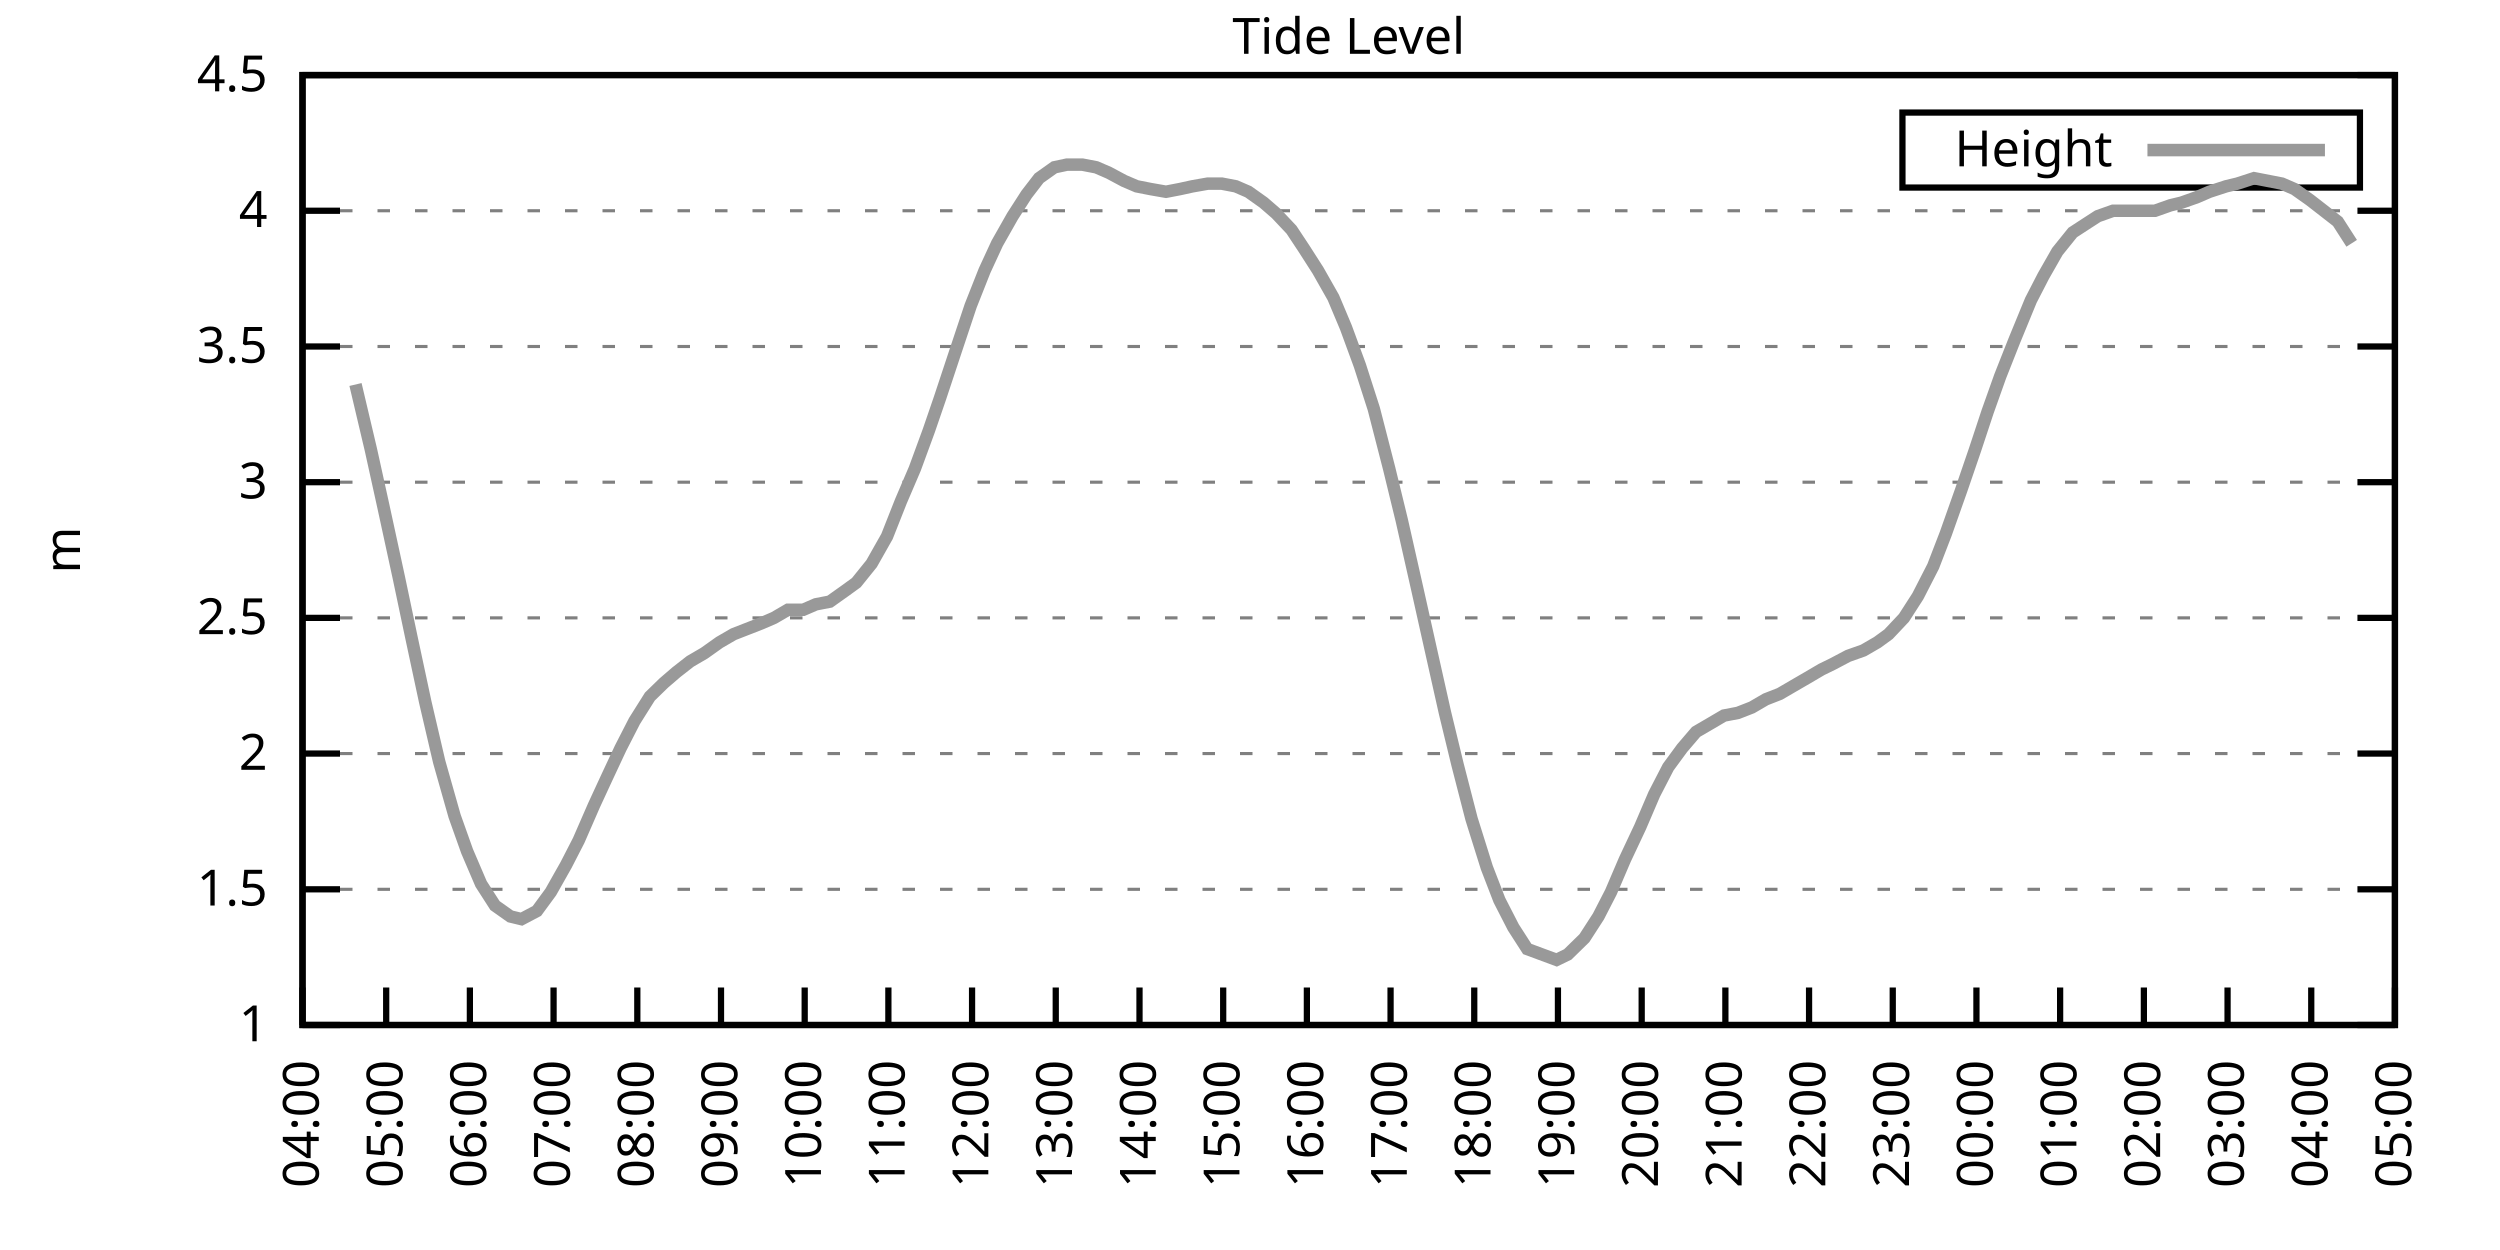
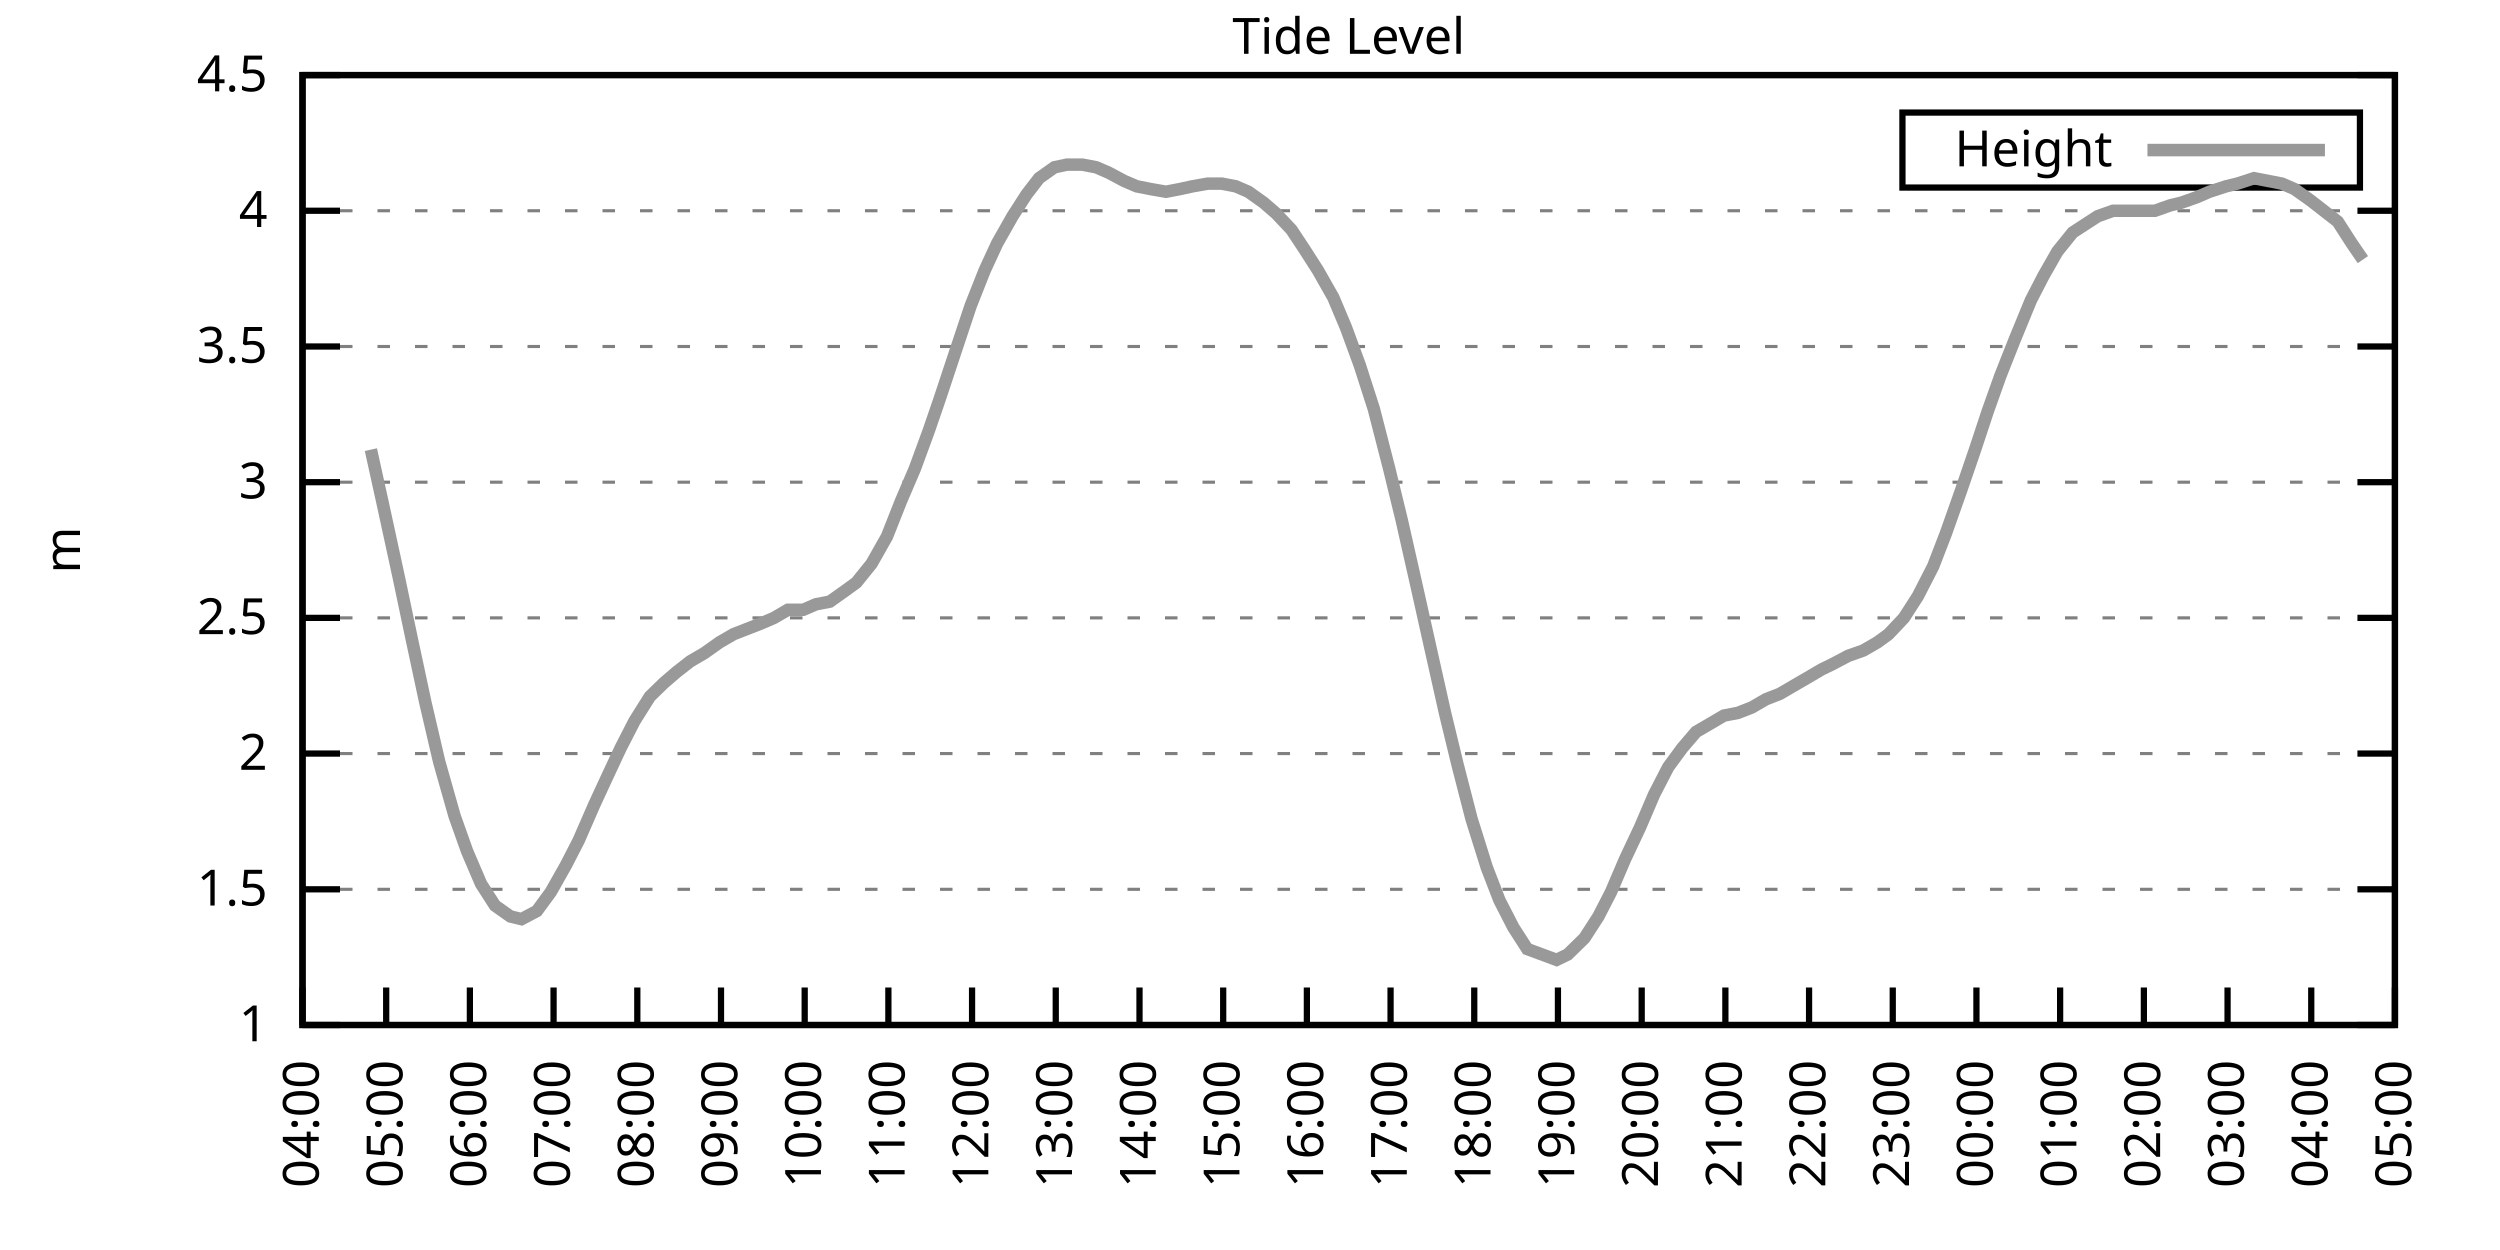
<svg xmlns="http://www.w3.org/2000/svg" xmlns:xlink="http://www.w3.org/1999/xlink" width="400" height="200" viewBox="0 0 400 200">
  <g id="gnuplot_canvas">
    <rect x="0" y="0" width="400" height="200" fill="none" />
    <defs>
      <circle id="gpDot" r="0.5" stroke-width="0.5" stroke="currentColor" />
      <path id="gpPt0" stroke-width="0.333" stroke="currentColor" d="M-1,0 h2 M0,-1 v2" />
      <path id="gpPt1" stroke-width="0.333" stroke="currentColor" d="M-1,-1 L1,1 M1,-1 L-1,1" />
      <path id="gpPt2" stroke-width="0.333" stroke="currentColor" d="M-1,0 L1,0 M0,-1 L0,1 M-1,-1 L1,1 M-1,1 L1,-1" />
      <rect id="gpPt3" stroke-width="0.333" stroke="currentColor" x="-1" y="-1" width="2" height="2" />
      <rect id="gpPt4" stroke-width="0.333" stroke="currentColor" fill="currentColor" x="-1" y="-1" width="2" height="2" />
      <circle id="gpPt5" stroke-width="0.333" stroke="currentColor" cx="0" cy="0" r="1" />
      <use xlink:href="#gpPt5" id="gpPt6" fill="currentColor" stroke="none" />
      <path id="gpPt7" stroke-width="0.333" stroke="currentColor" d="M0,-1.33 L-1.33,0.67 L1.33,0.67 z" />
      <use xlink:href="#gpPt7" id="gpPt8" fill="currentColor" stroke="none" />
      <use xlink:href="#gpPt7" id="gpPt9" stroke="currentColor" transform="rotate(180)" />
      <use xlink:href="#gpPt9" id="gpPt10" fill="currentColor" stroke="none" />
      <use xlink:href="#gpPt3" id="gpPt11" stroke="currentColor" transform="rotate(45)" />
      <use xlink:href="#gpPt11" id="gpPt12" fill="currentColor" stroke="none" />
      <path id="gpPt13" stroke-width="0.333" stroke="currentColor" d="M0,1.330 L1.265,0.411 L0.782,-1.067 L-0.782,-1.076 L-1.265,0.411 z" />
      <use xlink:href="#gpPt13" id="gpPt14" fill="currentColor" stroke="none" />
      <filter id="textbox" filterUnits="objectBoundingBox" x="0" y="0" height="1" width="1">
        <feFlood flood-color="white" flood-opacity="1" result="bgnd" />
        <feComposite in="SourceGraphic" in2="bgnd" operator="atop" />
      </filter>
      <filter id="greybox" filterUnits="objectBoundingBox" x="0" y="0" height="1" width="1">
        <feFlood flood-color="lightgrey" flood-opacity="1" result="grey" />
        <feComposite in="SourceGraphic" in2="grey" operator="atop" />
      </filter>
    </defs>
    <g fill="none" color="white" stroke="currentColor" stroke-width="1.00" stroke-linecap="butt" stroke-linejoin="miter">
</g>
    <g fill="none" color="black" stroke="currentColor" stroke-width="1.00" stroke-linecap="butt" stroke-linejoin="miter">
      <g stroke="none" shape-rendering="crispEdges">
        <polygon fill="rgb(255, 255, 255)" points="48.40,164.00 383.18,164.00 383.18,12.02 48.40,12.02 " />
      </g>
    </g>
    <g fill="none" color="black" stroke="currentColor" stroke-width="1.00" stroke-linecap="butt" stroke-linejoin="miter">
</g>
    <g fill="none" color="black" stroke="black" stroke-width="0.50" stroke-linecap="butt" stroke-linejoin="miter">
</g>
    <g fill="none" color="gray" stroke="currentColor" stroke-width="0.50" stroke-linecap="butt" stroke-linejoin="miter">
      <path stroke="gray" stroke-dasharray="2,4" class="gridline" d="M48.40,164.00 L383.19,164.00  " />
    </g>
    <g fill="none" color="gray" stroke="gray" stroke-width="1.00" stroke-linecap="butt" stroke-linejoin="miter">
</g>
    <g fill="none" color="black" stroke="currentColor" stroke-width="1.00" stroke-linecap="butt" stroke-linejoin="miter">
      <path stroke="black" d="M48.40,164.00 L54.40,164.00 M383.19,164.00 L377.19,164.00  " />
      <g transform="translate(42.80,166.60)" stroke="none" fill="black" font-family="Sans" font-size="8.00" text-anchor="end">
        <text>
          <tspan font-family="Sans"> 1</tspan>
        </text>
      </g>
    </g>
    <g fill="none" color="black" stroke="currentColor" stroke-width="1.00" stroke-linecap="butt" stroke-linejoin="miter">
</g>
    <g fill="none" color="black" stroke="black" stroke-width="0.50" stroke-linecap="butt" stroke-linejoin="miter">
</g>
    <g fill="none" color="gray" stroke="currentColor" stroke-width="0.50" stroke-linecap="butt" stroke-linejoin="miter">
      <path stroke="gray" stroke-dasharray="2,4" class="gridline" d="M48.40,142.29 L383.19,142.29  " />
    </g>
    <g fill="none" color="gray" stroke="gray" stroke-width="1.00" stroke-linecap="butt" stroke-linejoin="miter">
</g>
    <g fill="none" color="black" stroke="currentColor" stroke-width="1.00" stroke-linecap="butt" stroke-linejoin="miter">
      <path stroke="black" d="M48.40,142.29 L54.40,142.29 M383.19,142.29 L377.19,142.29  " />
      <g transform="translate(42.80,144.89)" stroke="none" fill="black" font-family="Sans" font-size="8.00" text-anchor="end">
        <text>
          <tspan font-family="Sans"> 1.5</tspan>
        </text>
      </g>
    </g>
    <g fill="none" color="black" stroke="currentColor" stroke-width="1.00" stroke-linecap="butt" stroke-linejoin="miter">
</g>
    <g fill="none" color="black" stroke="black" stroke-width="0.50" stroke-linecap="butt" stroke-linejoin="miter">
</g>
    <g fill="none" color="gray" stroke="currentColor" stroke-width="0.50" stroke-linecap="butt" stroke-linejoin="miter">
      <path stroke="gray" stroke-dasharray="2,4" class="gridline" d="M48.40,120.57 L383.19,120.57  " />
    </g>
    <g fill="none" color="gray" stroke="gray" stroke-width="1.00" stroke-linecap="butt" stroke-linejoin="miter">
</g>
    <g fill="none" color="black" stroke="currentColor" stroke-width="1.00" stroke-linecap="butt" stroke-linejoin="miter">
      <path stroke="black" d="M48.40,120.57 L54.40,120.57 M383.19,120.57 L377.19,120.57  " />
      <g transform="translate(42.80,123.17)" stroke="none" fill="black" font-family="Sans" font-size="8.00" text-anchor="end">
        <text>
          <tspan font-family="Sans"> 2</tspan>
        </text>
      </g>
    </g>
    <g fill="none" color="black" stroke="currentColor" stroke-width="1.00" stroke-linecap="butt" stroke-linejoin="miter">
</g>
    <g fill="none" color="black" stroke="black" stroke-width="0.50" stroke-linecap="butt" stroke-linejoin="miter">
</g>
    <g fill="none" color="gray" stroke="currentColor" stroke-width="0.50" stroke-linecap="butt" stroke-linejoin="miter">
      <path stroke="gray" stroke-dasharray="2,4" class="gridline" d="M48.40,98.86 L383.19,98.86  " />
    </g>
    <g fill="none" color="gray" stroke="gray" stroke-width="1.00" stroke-linecap="butt" stroke-linejoin="miter">
</g>
    <g fill="none" color="black" stroke="currentColor" stroke-width="1.00" stroke-linecap="butt" stroke-linejoin="miter">
      <path stroke="black" d="M48.40,98.86 L54.40,98.86 M383.19,98.86 L377.19,98.86  " />
      <g transform="translate(42.80,101.46)" stroke="none" fill="black" font-family="Sans" font-size="8.00" text-anchor="end">
        <text>
          <tspan font-family="Sans"> 2.5</tspan>
        </text>
      </g>
    </g>
    <g fill="none" color="black" stroke="currentColor" stroke-width="1.00" stroke-linecap="butt" stroke-linejoin="miter">
</g>
    <g fill="none" color="black" stroke="black" stroke-width="0.50" stroke-linecap="butt" stroke-linejoin="miter">
</g>
    <g fill="none" color="gray" stroke="currentColor" stroke-width="0.50" stroke-linecap="butt" stroke-linejoin="miter">
      <path stroke="gray" stroke-dasharray="2,4" class="gridline" d="M48.40,77.15 L383.19,77.15  " />
    </g>
    <g fill="none" color="gray" stroke="gray" stroke-width="1.00" stroke-linecap="butt" stroke-linejoin="miter">
</g>
    <g fill="none" color="black" stroke="currentColor" stroke-width="1.00" stroke-linecap="butt" stroke-linejoin="miter">
      <path stroke="black" d="M48.40,77.15 L54.40,77.15 M383.19,77.15 L377.19,77.15  " />
      <g transform="translate(42.80,79.75)" stroke="none" fill="black" font-family="Sans" font-size="8.00" text-anchor="end">
        <text>
          <tspan font-family="Sans"> 3</tspan>
        </text>
      </g>
    </g>
    <g fill="none" color="black" stroke="currentColor" stroke-width="1.00" stroke-linecap="butt" stroke-linejoin="miter">
</g>
    <g fill="none" color="black" stroke="black" stroke-width="0.50" stroke-linecap="butt" stroke-linejoin="miter">
</g>
    <g fill="none" color="gray" stroke="currentColor" stroke-width="0.50" stroke-linecap="butt" stroke-linejoin="miter">
      <path stroke="gray" stroke-dasharray="2,4" class="gridline" d="M48.40,55.44 L383.19,55.44  " />
    </g>
    <g fill="none" color="gray" stroke="gray" stroke-width="1.00" stroke-linecap="butt" stroke-linejoin="miter">
</g>
    <g fill="none" color="black" stroke="currentColor" stroke-width="1.00" stroke-linecap="butt" stroke-linejoin="miter">
      <path stroke="black" d="M48.40,55.44 L54.40,55.44 M383.19,55.44 L377.19,55.44  " />
      <g transform="translate(42.80,58.04)" stroke="none" fill="black" font-family="Sans" font-size="8.00" text-anchor="end">
        <text>
          <tspan font-family="Sans"> 3.5</tspan>
        </text>
      </g>
    </g>
    <g fill="none" color="black" stroke="currentColor" stroke-width="1.00" stroke-linecap="butt" stroke-linejoin="miter">
</g>
    <g fill="none" color="black" stroke="black" stroke-width="0.50" stroke-linecap="butt" stroke-linejoin="miter">
</g>
    <g fill="none" color="gray" stroke="currentColor" stroke-width="0.50" stroke-linecap="butt" stroke-linejoin="miter">
      <path stroke="gray" stroke-dasharray="2,4" class="gridline" d="M48.40,33.72 L383.19,33.72  " />
    </g>
    <g fill="none" color="gray" stroke="gray" stroke-width="1.00" stroke-linecap="butt" stroke-linejoin="miter">
</g>
    <g fill="none" color="black" stroke="currentColor" stroke-width="1.00" stroke-linecap="butt" stroke-linejoin="miter">
      <path stroke="black" d="M48.40,33.72 L54.40,33.72 M383.19,33.72 L377.19,33.72  " />
      <g transform="translate(42.80,36.32)" stroke="none" fill="black" font-family="Sans" font-size="8.00" text-anchor="end">
        <text>
          <tspan font-family="Sans"> 4</tspan>
        </text>
      </g>
    </g>
    <g fill="none" color="black" stroke="currentColor" stroke-width="1.00" stroke-linecap="butt" stroke-linejoin="miter">
</g>
    <g fill="none" color="black" stroke="black" stroke-width="0.50" stroke-linecap="butt" stroke-linejoin="miter">
</g>
    <g fill="none" color="gray" stroke="currentColor" stroke-width="0.50" stroke-linecap="butt" stroke-linejoin="miter">
      <path stroke="gray" stroke-dasharray="2,4" class="gridline" d="M48.40,12.01 L383.19,12.01  " />
    </g>
    <g fill="none" color="gray" stroke="gray" stroke-width="1.00" stroke-linecap="butt" stroke-linejoin="miter">
</g>
    <g fill="none" color="black" stroke="currentColor" stroke-width="1.00" stroke-linecap="butt" stroke-linejoin="miter">
      <path stroke="black" d="M48.40,12.01 L54.40,12.01 M383.19,12.01 L377.19,12.01  " />
      <g transform="translate(42.80,14.61)" stroke="none" fill="black" font-family="Sans" font-size="8.00" text-anchor="end">
        <text>
          <tspan font-family="Sans"> 4.5</tspan>
        </text>
      </g>
    </g>
    <g fill="none" color="black" stroke="currentColor" stroke-width="1.00" stroke-linecap="butt" stroke-linejoin="miter">
      <path stroke="black" d="M48.40,164.00 L48.40,158.00  " />
      <g transform="translate(51.00,169.60) rotate(270.00)" stroke="none" fill="black" font-family="Sans" font-size="8.00" text-anchor="end">
        <text>
          <tspan font-family="Sans">04:00</tspan>
        </text>
      </g>
    </g>
    <g fill="none" color="black" stroke="currentColor" stroke-width="1.00" stroke-linecap="butt" stroke-linejoin="miter">
      <path stroke="black" d="M61.79,164.00 L61.79,158.00  " />
      <g transform="translate(64.39,169.60) rotate(270.00)" stroke="none" fill="black" font-family="Sans" font-size="8.00" text-anchor="end">
        <text>
          <tspan font-family="Sans">05:00</tspan>
        </text>
      </g>
    </g>
    <g fill="none" color="black" stroke="currentColor" stroke-width="1.00" stroke-linecap="butt" stroke-linejoin="miter">
      <path stroke="black" d="M75.18,164.00 L75.18,158.00  " />
      <g transform="translate(77.78,169.60) rotate(270.00)" stroke="none" fill="black" font-family="Sans" font-size="8.00" text-anchor="end">
        <text>
          <tspan font-family="Sans">06:00</tspan>
        </text>
      </g>
    </g>
    <g fill="none" color="black" stroke="currentColor" stroke-width="1.00" stroke-linecap="butt" stroke-linejoin="miter">
      <path stroke="black" d="M88.57,164.00 L88.57,158.00  " />
      <g transform="translate(91.17,169.60) rotate(270.00)" stroke="none" fill="black" font-family="Sans" font-size="8.00" text-anchor="end">
        <text>
          <tspan font-family="Sans">07:00</tspan>
        </text>
      </g>
    </g>
    <g fill="none" color="black" stroke="currentColor" stroke-width="1.00" stroke-linecap="butt" stroke-linejoin="miter">
      <path stroke="black" d="M101.97,164.00 L101.97,158.00  " />
      <g transform="translate(104.57,169.60) rotate(270.00)" stroke="none" fill="black" font-family="Sans" font-size="8.00" text-anchor="end">
        <text>
          <tspan font-family="Sans">08:00</tspan>
        </text>
      </g>
    </g>
    <g fill="none" color="black" stroke="currentColor" stroke-width="1.00" stroke-linecap="butt" stroke-linejoin="miter">
      <path stroke="black" d="M115.36,164.00 L115.36,158.00  " />
      <g transform="translate(117.96,169.60) rotate(270.00)" stroke="none" fill="black" font-family="Sans" font-size="8.00" text-anchor="end">
        <text>
          <tspan font-family="Sans">09:00</tspan>
        </text>
      </g>
    </g>
    <g fill="none" color="black" stroke="currentColor" stroke-width="1.00" stroke-linecap="butt" stroke-linejoin="miter">
      <path stroke="black" d="M128.75,164.00 L128.75,158.00  " />
      <g transform="translate(131.35,169.60) rotate(270.00)" stroke="none" fill="black" font-family="Sans" font-size="8.00" text-anchor="end">
        <text>
          <tspan font-family="Sans">10:00</tspan>
        </text>
      </g>
    </g>
    <g fill="none" color="black" stroke="currentColor" stroke-width="1.00" stroke-linecap="butt" stroke-linejoin="miter">
      <path stroke="black" d="M142.14,164.00 L142.14,158.00  " />
      <g transform="translate(144.74,169.60) rotate(270.00)" stroke="none" fill="black" font-family="Sans" font-size="8.00" text-anchor="end">
        <text>
          <tspan font-family="Sans">11:00</tspan>
        </text>
      </g>
    </g>
    <g fill="none" color="black" stroke="currentColor" stroke-width="1.00" stroke-linecap="butt" stroke-linejoin="miter">
      <path stroke="black" d="M155.53,164.00 L155.53,158.00  " />
      <g transform="translate(158.13,169.60) rotate(270.00)" stroke="none" fill="black" font-family="Sans" font-size="8.00" text-anchor="end">
        <text>
          <tspan font-family="Sans">12:00</tspan>
        </text>
      </g>
    </g>
    <g fill="none" color="black" stroke="currentColor" stroke-width="1.00" stroke-linecap="butt" stroke-linejoin="miter">
      <path stroke="black" d="M168.92,164.00 L168.92,158.00  " />
      <g transform="translate(171.52,169.60) rotate(270.00)" stroke="none" fill="black" font-family="Sans" font-size="8.00" text-anchor="end">
        <text>
          <tspan font-family="Sans">13:00</tspan>
        </text>
      </g>
    </g>
    <g fill="none" color="black" stroke="currentColor" stroke-width="1.00" stroke-linecap="butt" stroke-linejoin="miter">
      <path stroke="black" d="M182.32,164.00 L182.32,158.00  " />
      <g transform="translate(184.92,169.60) rotate(270.00)" stroke="none" fill="black" font-family="Sans" font-size="8.00" text-anchor="end">
        <text>
          <tspan font-family="Sans">14:00</tspan>
        </text>
      </g>
    </g>
    <g fill="none" color="black" stroke="currentColor" stroke-width="1.00" stroke-linecap="butt" stroke-linejoin="miter">
      <path stroke="black" d="M195.71,164.00 L195.71,158.00  " />
      <g transform="translate(198.31,169.60) rotate(270.00)" stroke="none" fill="black" font-family="Sans" font-size="8.00" text-anchor="end">
        <text>
          <tspan font-family="Sans">15:00</tspan>
        </text>
      </g>
    </g>
    <g fill="none" color="black" stroke="currentColor" stroke-width="1.00" stroke-linecap="butt" stroke-linejoin="miter">
      <path stroke="black" d="M209.10,164.00 L209.10,158.00  " />
      <g transform="translate(211.70,169.60) rotate(270.00)" stroke="none" fill="black" font-family="Sans" font-size="8.00" text-anchor="end">
        <text>
          <tspan font-family="Sans">16:00</tspan>
        </text>
      </g>
    </g>
    <g fill="none" color="black" stroke="currentColor" stroke-width="1.00" stroke-linecap="butt" stroke-linejoin="miter">
      <path stroke="black" d="M222.49,164.00 L222.49,158.00  " />
      <g transform="translate(225.09,169.60) rotate(270.00)" stroke="none" fill="black" font-family="Sans" font-size="8.00" text-anchor="end">
        <text>
          <tspan font-family="Sans">17:00</tspan>
        </text>
      </g>
    </g>
    <g fill="none" color="black" stroke="currentColor" stroke-width="1.00" stroke-linecap="butt" stroke-linejoin="miter">
      <path stroke="black" d="M235.88,164.00 L235.88,158.00  " />
      <g transform="translate(238.48,169.60) rotate(270.00)" stroke="none" fill="black" font-family="Sans" font-size="8.00" text-anchor="end">
        <text>
          <tspan font-family="Sans">18:00</tspan>
        </text>
      </g>
    </g>
    <g fill="none" color="black" stroke="currentColor" stroke-width="1.00" stroke-linecap="butt" stroke-linejoin="miter">
      <path stroke="black" d="M249.27,164.00 L249.27,158.00  " />
      <g transform="translate(251.87,169.60) rotate(270.00)" stroke="none" fill="black" font-family="Sans" font-size="8.00" text-anchor="end">
        <text>
          <tspan font-family="Sans">19:00</tspan>
        </text>
      </g>
    </g>
    <g fill="none" color="black" stroke="currentColor" stroke-width="1.00" stroke-linecap="butt" stroke-linejoin="miter">
      <path stroke="black" d="M262.67,164.00 L262.67,158.00  " />
      <g transform="translate(265.27,169.60) rotate(270.00)" stroke="none" fill="black" font-family="Sans" font-size="8.00" text-anchor="end">
        <text>
          <tspan font-family="Sans">20:00</tspan>
        </text>
      </g>
    </g>
    <g fill="none" color="black" stroke="currentColor" stroke-width="1.00" stroke-linecap="butt" stroke-linejoin="miter">
      <path stroke="black" d="M276.06,164.00 L276.06,158.00  " />
      <g transform="translate(278.66,169.60) rotate(270.00)" stroke="none" fill="black" font-family="Sans" font-size="8.00" text-anchor="end">
        <text>
          <tspan font-family="Sans">21:00</tspan>
        </text>
      </g>
    </g>
    <g fill="none" color="black" stroke="currentColor" stroke-width="1.00" stroke-linecap="butt" stroke-linejoin="miter">
      <path stroke="black" d="M289.45,164.00 L289.45,158.00  " />
      <g transform="translate(292.05,169.60) rotate(270.00)" stroke="none" fill="black" font-family="Sans" font-size="8.00" text-anchor="end">
        <text>
          <tspan font-family="Sans">22:00</tspan>
        </text>
      </g>
    </g>
    <g fill="none" color="black" stroke="currentColor" stroke-width="1.00" stroke-linecap="butt" stroke-linejoin="miter">
      <path stroke="black" d="M302.84,164.00 L302.84,158.00  " />
      <g transform="translate(305.44,169.60) rotate(270.00)" stroke="none" fill="black" font-family="Sans" font-size="8.00" text-anchor="end">
        <text>
          <tspan font-family="Sans">23:00</tspan>
        </text>
      </g>
    </g>
    <g fill="none" color="black" stroke="currentColor" stroke-width="1.00" stroke-linecap="butt" stroke-linejoin="miter">
      <path stroke="black" d="M316.23,164.00 L316.23,158.00  " />
      <g transform="translate(318.83,169.60) rotate(270.00)" stroke="none" fill="black" font-family="Sans" font-size="8.00" text-anchor="end">
        <text>
          <tspan font-family="Sans">00:00</tspan>
        </text>
      </g>
    </g>
    <g fill="none" color="black" stroke="currentColor" stroke-width="1.00" stroke-linecap="butt" stroke-linejoin="miter">
      <path stroke="black" d="M329.62,164.00 L329.62,158.00  " />
      <g transform="translate(332.22,169.60) rotate(270.00)" stroke="none" fill="black" font-family="Sans" font-size="8.00" text-anchor="end">
        <text>
          <tspan font-family="Sans">01:00</tspan>
        </text>
      </g>
    </g>
    <g fill="none" color="black" stroke="currentColor" stroke-width="1.00" stroke-linecap="butt" stroke-linejoin="miter">
      <path stroke="black" d="M343.02,164.00 L343.02,158.00  " />
      <g transform="translate(345.62,169.60) rotate(270.00)" stroke="none" fill="black" font-family="Sans" font-size="8.00" text-anchor="end">
        <text>
          <tspan font-family="Sans">02:00</tspan>
        </text>
      </g>
    </g>
    <g fill="none" color="black" stroke="currentColor" stroke-width="1.00" stroke-linecap="butt" stroke-linejoin="miter">
      <path stroke="black" d="M356.41,164.00 L356.41,158.00  " />
      <g transform="translate(359.01,169.60) rotate(270.00)" stroke="none" fill="black" font-family="Sans" font-size="8.00" text-anchor="end">
        <text>
          <tspan font-family="Sans">03:00</tspan>
        </text>
      </g>
    </g>
    <g fill="none" color="black" stroke="currentColor" stroke-width="1.00" stroke-linecap="butt" stroke-linejoin="miter">
      <path stroke="black" d="M369.80,164.00 L369.80,158.00  " />
      <g transform="translate(372.40,169.60) rotate(270.00)" stroke="none" fill="black" font-family="Sans" font-size="8.00" text-anchor="end">
        <text>
          <tspan font-family="Sans">04:00</tspan>
        </text>
      </g>
    </g>
    <g fill="none" color="black" stroke="currentColor" stroke-width="1.00" stroke-linecap="butt" stroke-linejoin="miter">
      <path stroke="black" d="M383.19,164.00 L383.19,158.00  " />
      <g transform="translate(385.79,169.60) rotate(270.00)" stroke="none" fill="black" font-family="Sans" font-size="8.00" text-anchor="end">
        <text>
          <tspan font-family="Sans">05:00</tspan>
        </text>
      </g>
    </g>
    <g fill="none" color="black" stroke="currentColor" stroke-width="1.00" stroke-linecap="butt" stroke-linejoin="miter">
</g>
    <g fill="none" color="black" stroke="currentColor" stroke-width="1.00" stroke-linecap="butt" stroke-linejoin="miter">
      <path stroke="black" d="M48.40,12.01 L48.40,164.00 L383.19,164.00 L383.19,12.01 L48.40,12.01 Z  " />
    </g>
    <g fill="none" color="black" stroke="currentColor" stroke-width="1.00" stroke-linecap="butt" stroke-linejoin="miter">
</g>
    <g fill="none" color="black" stroke="currentColor" stroke-width="1.00" stroke-linecap="butt" stroke-linejoin="miter">
      <path stroke="black" d="M304.39,30.01 L304.39,18.01 L377.59,18.01 L377.59,30.01 L304.39,30.01 Z  " />
    </g>
    <g id="Tide_level_plot_1">
      <g fill="none" color="white" stroke="black" stroke-width="2.00" stroke-linecap="butt" stroke-linejoin="miter">
</g>
      <g fill="none" color="black" stroke="currentColor" stroke-width="2.00" stroke-linecap="butt" stroke-linejoin="miter">
        <g transform="translate(337.99,26.61)" stroke="none" fill="black" font-family="Sans" font-size="8.00" text-anchor="end">
          <text>
            <tspan font-family="Sans">Height</tspan>
          </text>
        </g>
      </g>
      <g fill="none" color="black" stroke="currentColor" stroke-width="2.00" stroke-linecap="butt" stroke-linejoin="miter">
-         <path stroke="rgb(153, 153, 153)" d="M343.59,24.01 L371.99,24.01 M56.88,61.52 L59.34,71.94 L61.35,81.06 L63.80,92.35 L65.81,101.90 L68.04,112.32   L70.27,121.88 L72.73,130.56 L74.74,136.21 L76.97,141.42 L79.20,144.89 L81.66,146.63 L83.44,147.06 L85.90,145.76   L88.13,142.72 L90.58,138.38 L92.59,134.47 L95.05,128.83 L97.06,124.48 L99.29,119.71 L101.52,115.36 L103.98,111.45   L106.21,109.28 L108.22,107.55 L110.45,105.81 L112.68,104.51 L115.13,102.77 L117.37,101.47 L119.60,100.60 L121.83,99.73   L123.84,98.86 L126.07,97.56 L128.53,97.56 L130.54,96.69 L132.77,96.26 L135.22,94.52 L137.01,93.22 L139.46,90.18   L141.92,85.83 L144.15,80.19 L146.38,74.98 L148.61,68.90 L150.40,63.69 L152.85,56.30 L155.31,48.92 L157.54,43.28   L159.55,38.93 L162.01,34.59 L164.24,31.12 L166.25,28.51 L168.70,26.77 L170.71,26.34 L173.17,26.34 L175.40,26.77   L177.41,27.64 L179.86,28.95 L181.87,29.81 L184.10,30.25 L186.56,30.68 L188.79,30.25 L190.80,29.81 L193.25,29.38   L195.48,29.38 L197.72,29.81 L199.73,30.68 L202.18,32.42 L204.19,34.16 L206.64,36.76 L208.65,39.80 L210.88,43.28   L213.34,47.62 L215.35,52.40 L217.58,58.48 L219.81,65.42 L222.27,74.98 L224.28,83.23 L226.73,94.08 L228.96,104.07   L231.20,114.06 L233.20,122.31 L235.44,131.00 L237.89,138.81 L239.90,144.02 L242.13,148.37 L244.36,151.84 L249.05,153.58   L250.84,152.71 L253.51,150.10 L255.75,146.63 L257.76,142.72 L259.99,137.51 L262.44,132.30 L264.67,127.09 L266.91,122.75   L269.14,119.71 L271.37,117.10 L273.60,115.80 L275.83,114.49 L278.07,114.06 L280.30,113.19 L282.53,111.89 L284.76,111.02   L286.99,109.72 L289.23,108.42 L291.46,107.11 L293.24,106.24 L295.70,104.94 L298.15,104.07 L300.39,102.77 L302.17,101.47   L304.63,98.86 L306.86,95.39 L309.31,90.61 L311.32,85.40 L313.78,78.45 L316.01,71.94 L318.02,65.86 L320.03,60.21   L322.26,54.57 L324.94,48.05 L326.95,44.15 L329.18,40.24 L331.63,37.20 L333.64,35.89 L335.65,34.59 L338.10,33.72   L340.34,33.72 L342.57,33.72 L344.80,33.72 L347.26,32.85 L349.04,32.42 L351.50,31.55 L353.51,30.68 L356.18,29.81   L357.97,29.38 L360.65,28.51 L365.11,29.38 L367.12,30.25 L369.58,31.99 L371.81,33.72 L374.04,35.46 L376.27,38.93    " />
+         <path stroke="rgb(153, 153, 153)" d="M343.59,24.01 L371.99,24.01 M59.34,71.94 L61.35,81.06 L63.80,92.35 L65.81,101.90 L68.04,112.32 L70.27,121.88   L72.73,130.56 L74.74,136.21 L76.97,141.42 L79.20,144.89 L81.66,146.63 L83.44,147.06 L85.90,145.76 L88.13,142.72   L90.58,138.38 L92.59,134.47 L95.05,128.83 L97.06,124.48 L99.29,119.71 L101.52,115.36 L103.98,111.45 L106.21,109.28   L108.22,107.55 L110.45,105.81 L112.68,104.51 L115.13,102.77 L117.37,101.47 L119.60,100.60 L121.83,99.73 L123.84,98.86   L126.07,97.56 L128.53,97.56 L130.54,96.69 L132.77,96.26 L135.22,94.52 L137.01,93.22 L139.46,90.18 L141.92,85.83   L144.15,80.19 L146.38,74.98 L148.61,68.90 L150.40,63.69 L152.85,56.30 L155.31,48.92 L157.54,43.28 L159.55,38.93   L162.01,34.59 L164.24,31.12 L166.25,28.51 L168.70,26.77 L170.71,26.34 L173.17,26.34 L175.40,26.77 L177.41,27.64   L179.86,28.95 L181.87,29.81 L184.10,30.25 L186.56,30.68 L188.79,30.25 L190.80,29.81 L193.25,29.38 L195.48,29.38   L197.72,29.81 L199.73,30.68 L202.18,32.42 L204.19,34.16 L206.64,36.76 L208.65,39.80 L210.88,43.28 L213.34,47.62   L215.35,52.40 L217.58,58.48 L219.81,65.42 L222.27,74.98 L224.28,83.23 L226.73,94.08 L228.96,104.07 L231.20,114.06   L233.20,122.31 L235.44,131.00 L237.89,138.81 L239.90,144.02 L242.13,148.37 L244.36,151.84 L249.05,153.58 L250.84,152.71   L253.51,150.10 L255.75,146.63 L257.76,142.72 L259.99,137.51 L262.44,132.30 L264.67,127.09 L266.91,122.75 L269.14,119.71   L271.37,117.10 L273.60,115.80 L275.83,114.49 L278.07,114.06 L280.30,113.19 L282.53,111.89 L284.76,111.02 L286.99,109.72   L289.23,108.42 L291.46,107.11 L293.24,106.24 L295.70,104.94 L298.15,104.07 L300.39,102.77 L302.17,101.47 L304.63,98.86   L306.86,95.39 L309.31,90.61 L311.32,85.40 L313.78,78.45 L316.01,71.94 L318.02,65.86 L320.03,60.21 L322.26,54.57   L324.94,48.05 L326.95,44.15 L329.18,40.24 L331.63,37.20 L333.64,35.89 L335.65,34.59 L338.10,33.72 L340.34,33.72   L342.57,33.72 L344.80,33.72 L347.26,32.85 L349.04,32.42 L351.50,31.55 L353.51,30.68 L356.18,29.81 L357.97,29.38   L360.65,28.51 L365.11,29.38 L367.12,30.25 L369.58,31.99 L371.81,33.72 L374.04,35.46 L376.27,38.93 L378.06,41.54    " />
      </g>
    </g>
    <g fill="none" color="black" stroke="currentColor" stroke-width="2.00" stroke-linecap="butt" stroke-linejoin="miter">
</g>
    <g fill="none" color="black" stroke="black" stroke-width="1.00" stroke-linecap="butt" stroke-linejoin="miter">
</g>
    <g fill="none" color="black" stroke="currentColor" stroke-width="1.00" stroke-linecap="butt" stroke-linejoin="miter">
      <path stroke="black" d="M48.40,12.01 L48.40,164.00 L383.19,164.00 L383.19,12.01 L48.40,12.01 Z  " />
      <g transform="translate(12.80,88.01) rotate(270.00)" stroke="none" fill="black" font-family="Sans" font-size="8.00" text-anchor="middle">
        <text>
          <tspan font-family="Sans">m</tspan>
        </text>
      </g>
    </g>
    <g fill="none" color="black" stroke="currentColor" stroke-width="1.00" stroke-linecap="butt" stroke-linejoin="miter">
</g>
    <g fill="none" color="black" stroke="currentColor" stroke-width="1.00" stroke-linecap="butt" stroke-linejoin="miter">
      <g transform="translate(215.79,8.61)" stroke="none" fill="black" font-family="Sans" font-size="8.00" text-anchor="middle">
        <text>
          <tspan font-family="Sans">Tide Level</tspan>
        </text>
      </g>
    </g>
    <g fill="none" color="black" stroke="currentColor" stroke-width="1.00" stroke-linecap="butt" stroke-linejoin="miter">
</g>
  </g>
</svg>
